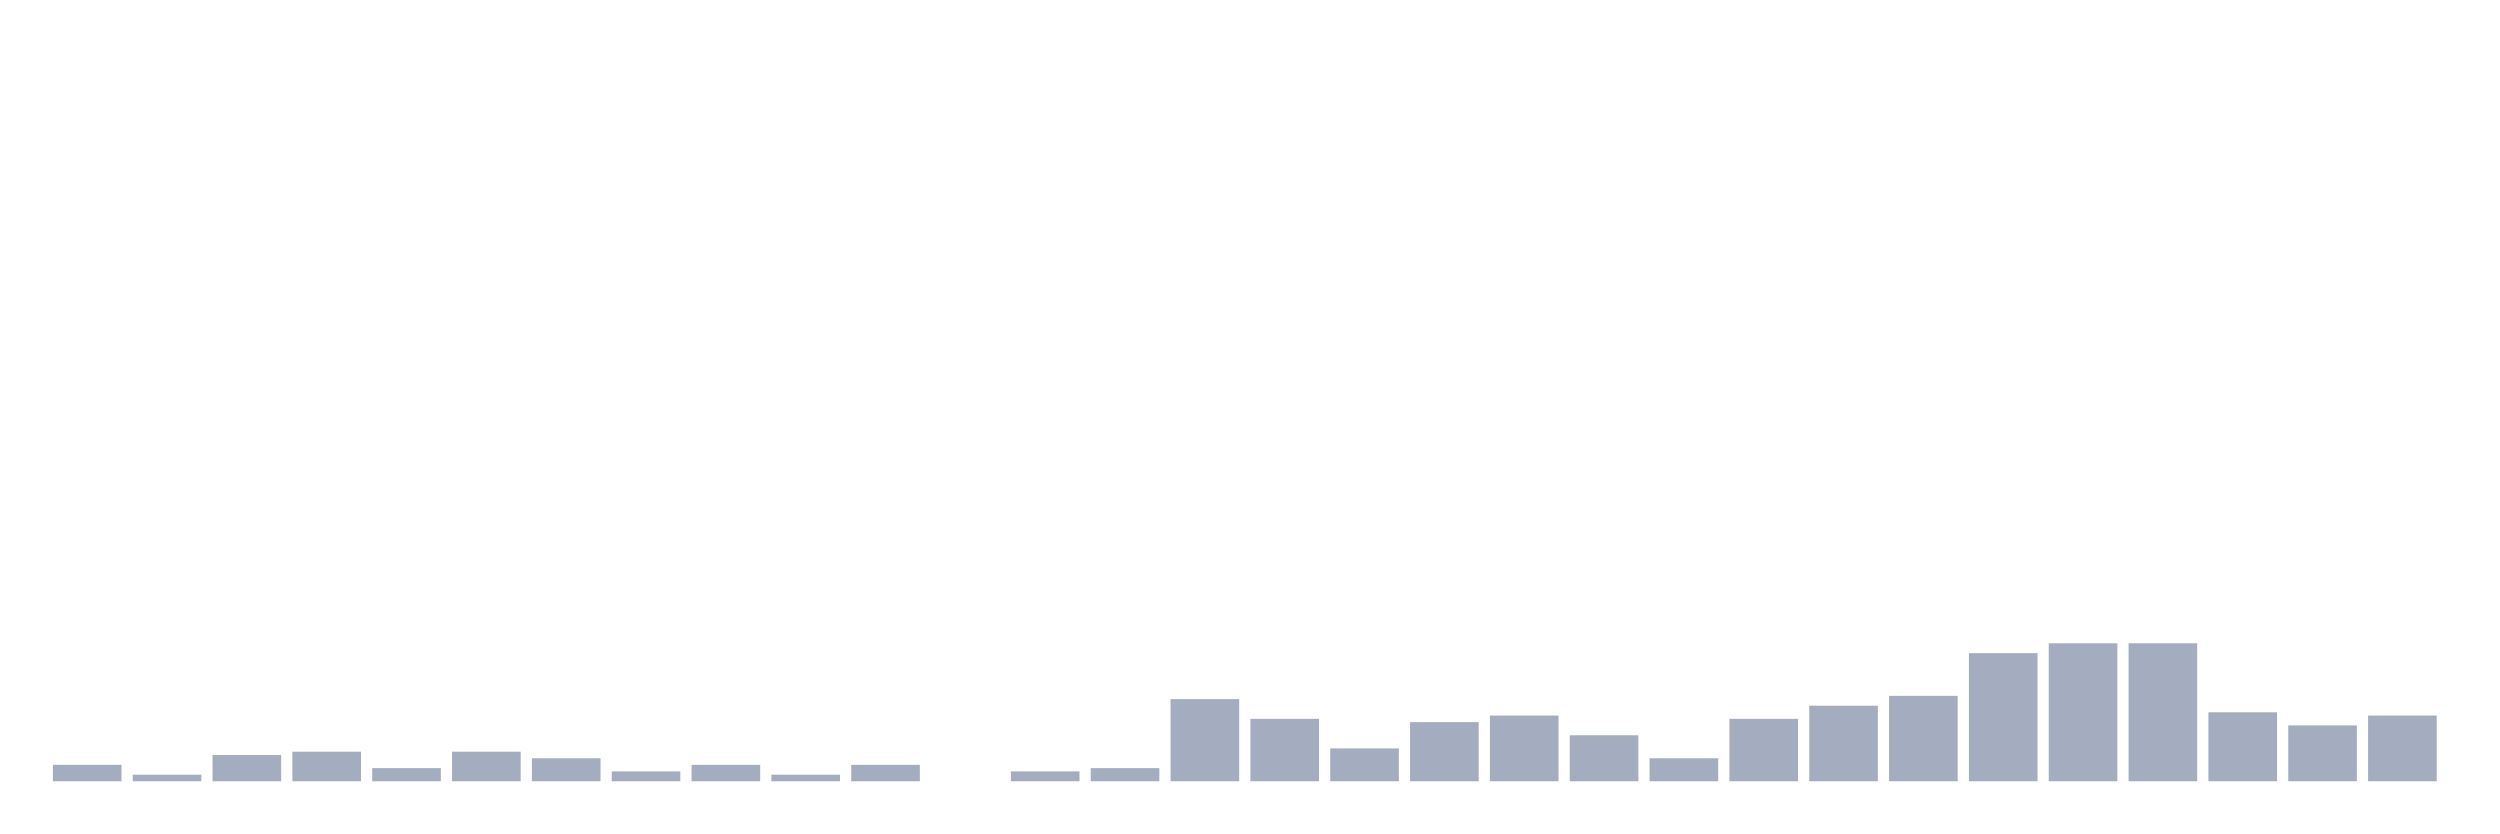
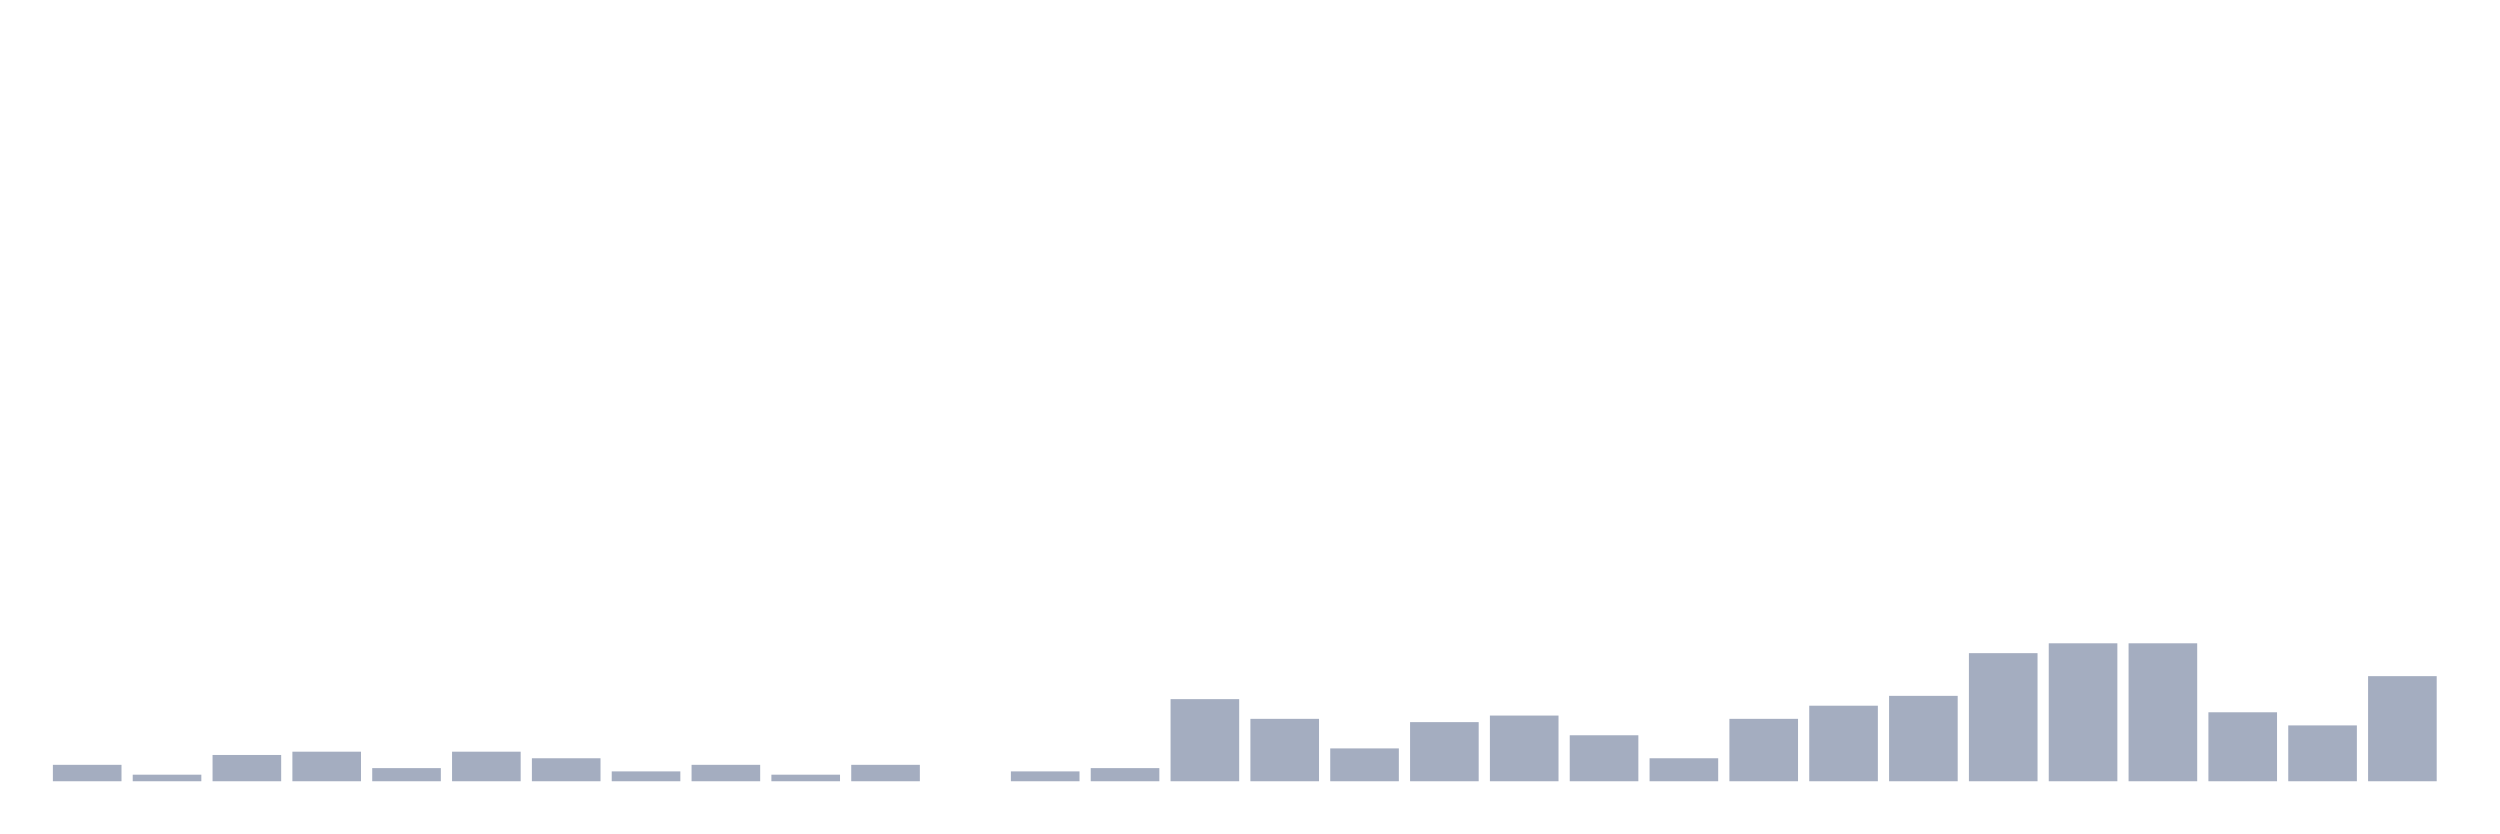
<svg xmlns="http://www.w3.org/2000/svg" viewBox="0 0 480 160">
  <g transform="translate(10,10)">
    <rect class="bar" x="0.153" width="13.175" y="136.847" height="3.153" fill="rgb(164,173,192)" />
    <rect class="bar" x="15.482" width="13.175" y="138.739" height="1.261" fill="rgb(164,173,192)" />
    <rect class="bar" x="30.81" width="13.175" y="134.955" height="5.045" fill="rgb(164,173,192)" />
    <rect class="bar" x="46.138" width="13.175" y="134.324" height="5.676" fill="rgb(164,173,192)" />
    <rect class="bar" x="61.466" width="13.175" y="137.477" height="2.523" fill="rgb(164,173,192)" />
    <rect class="bar" x="76.794" width="13.175" y="134.324" height="5.676" fill="rgb(164,173,192)" />
    <rect class="bar" x="92.123" width="13.175" y="135.586" height="4.414" fill="rgb(164,173,192)" />
    <rect class="bar" x="107.451" width="13.175" y="138.108" height="1.892" fill="rgb(164,173,192)" />
    <rect class="bar" x="122.779" width="13.175" y="136.847" height="3.153" fill="rgb(164,173,192)" />
    <rect class="bar" x="138.107" width="13.175" y="138.739" height="1.261" fill="rgb(164,173,192)" />
    <rect class="bar" x="153.436" width="13.175" y="136.847" height="3.153" fill="rgb(164,173,192)" />
    <rect class="bar" x="168.764" width="13.175" y="140" height="0" fill="rgb(164,173,192)" />
    <rect class="bar" x="184.092" width="13.175" y="138.108" height="1.892" fill="rgb(164,173,192)" />
    <rect class="bar" x="199.42" width="13.175" y="137.477" height="2.523" fill="rgb(164,173,192)" />
    <rect class="bar" x="214.748" width="13.175" y="124.234" height="15.766" fill="rgb(164,173,192)" />
    <rect class="bar" x="230.077" width="13.175" y="128.018" height="11.982" fill="rgb(164,173,192)" />
    <rect class="bar" x="245.405" width="13.175" y="133.694" height="6.306" fill="rgb(164,173,192)" />
    <rect class="bar" x="260.733" width="13.175" y="128.649" height="11.351" fill="rgb(164,173,192)" />
    <rect class="bar" x="276.061" width="13.175" y="127.387" height="12.613" fill="rgb(164,173,192)" />
    <rect class="bar" x="291.39" width="13.175" y="131.171" height="8.829" fill="rgb(164,173,192)" />
    <rect class="bar" x="306.718" width="13.175" y="135.586" height="4.414" fill="rgb(164,173,192)" />
    <rect class="bar" x="322.046" width="13.175" y="128.018" height="11.982" fill="rgb(164,173,192)" />
    <rect class="bar" x="337.374" width="13.175" y="125.495" height="14.505" fill="rgb(164,173,192)" />
    <rect class="bar" x="352.702" width="13.175" y="123.604" height="16.396" fill="rgb(164,173,192)" />
    <rect class="bar" x="368.031" width="13.175" y="115.405" height="24.595" fill="rgb(164,173,192)" />
    <rect class="bar" x="383.359" width="13.175" y="113.514" height="26.486" fill="rgb(164,173,192)" />
    <rect class="bar" x="398.687" width="13.175" y="113.514" height="26.486" fill="rgb(164,173,192)" />
    <rect class="bar" x="414.015" width="13.175" y="126.757" height="13.243" fill="rgb(164,173,192)" />
    <rect class="bar" x="429.344" width="13.175" y="129.279" height="10.721" fill="rgb(164,173,192)" />
-     <rect class="bar" x="444.672" width="13.175" y="127.387" height="12.613" fill="rgb(164,173,192)" />
+     <rect class="bar" x="444.672" width="13.175" y="119.82" height="20.18" fill="rgb(164,173,192)" />
  </g>
</svg>
